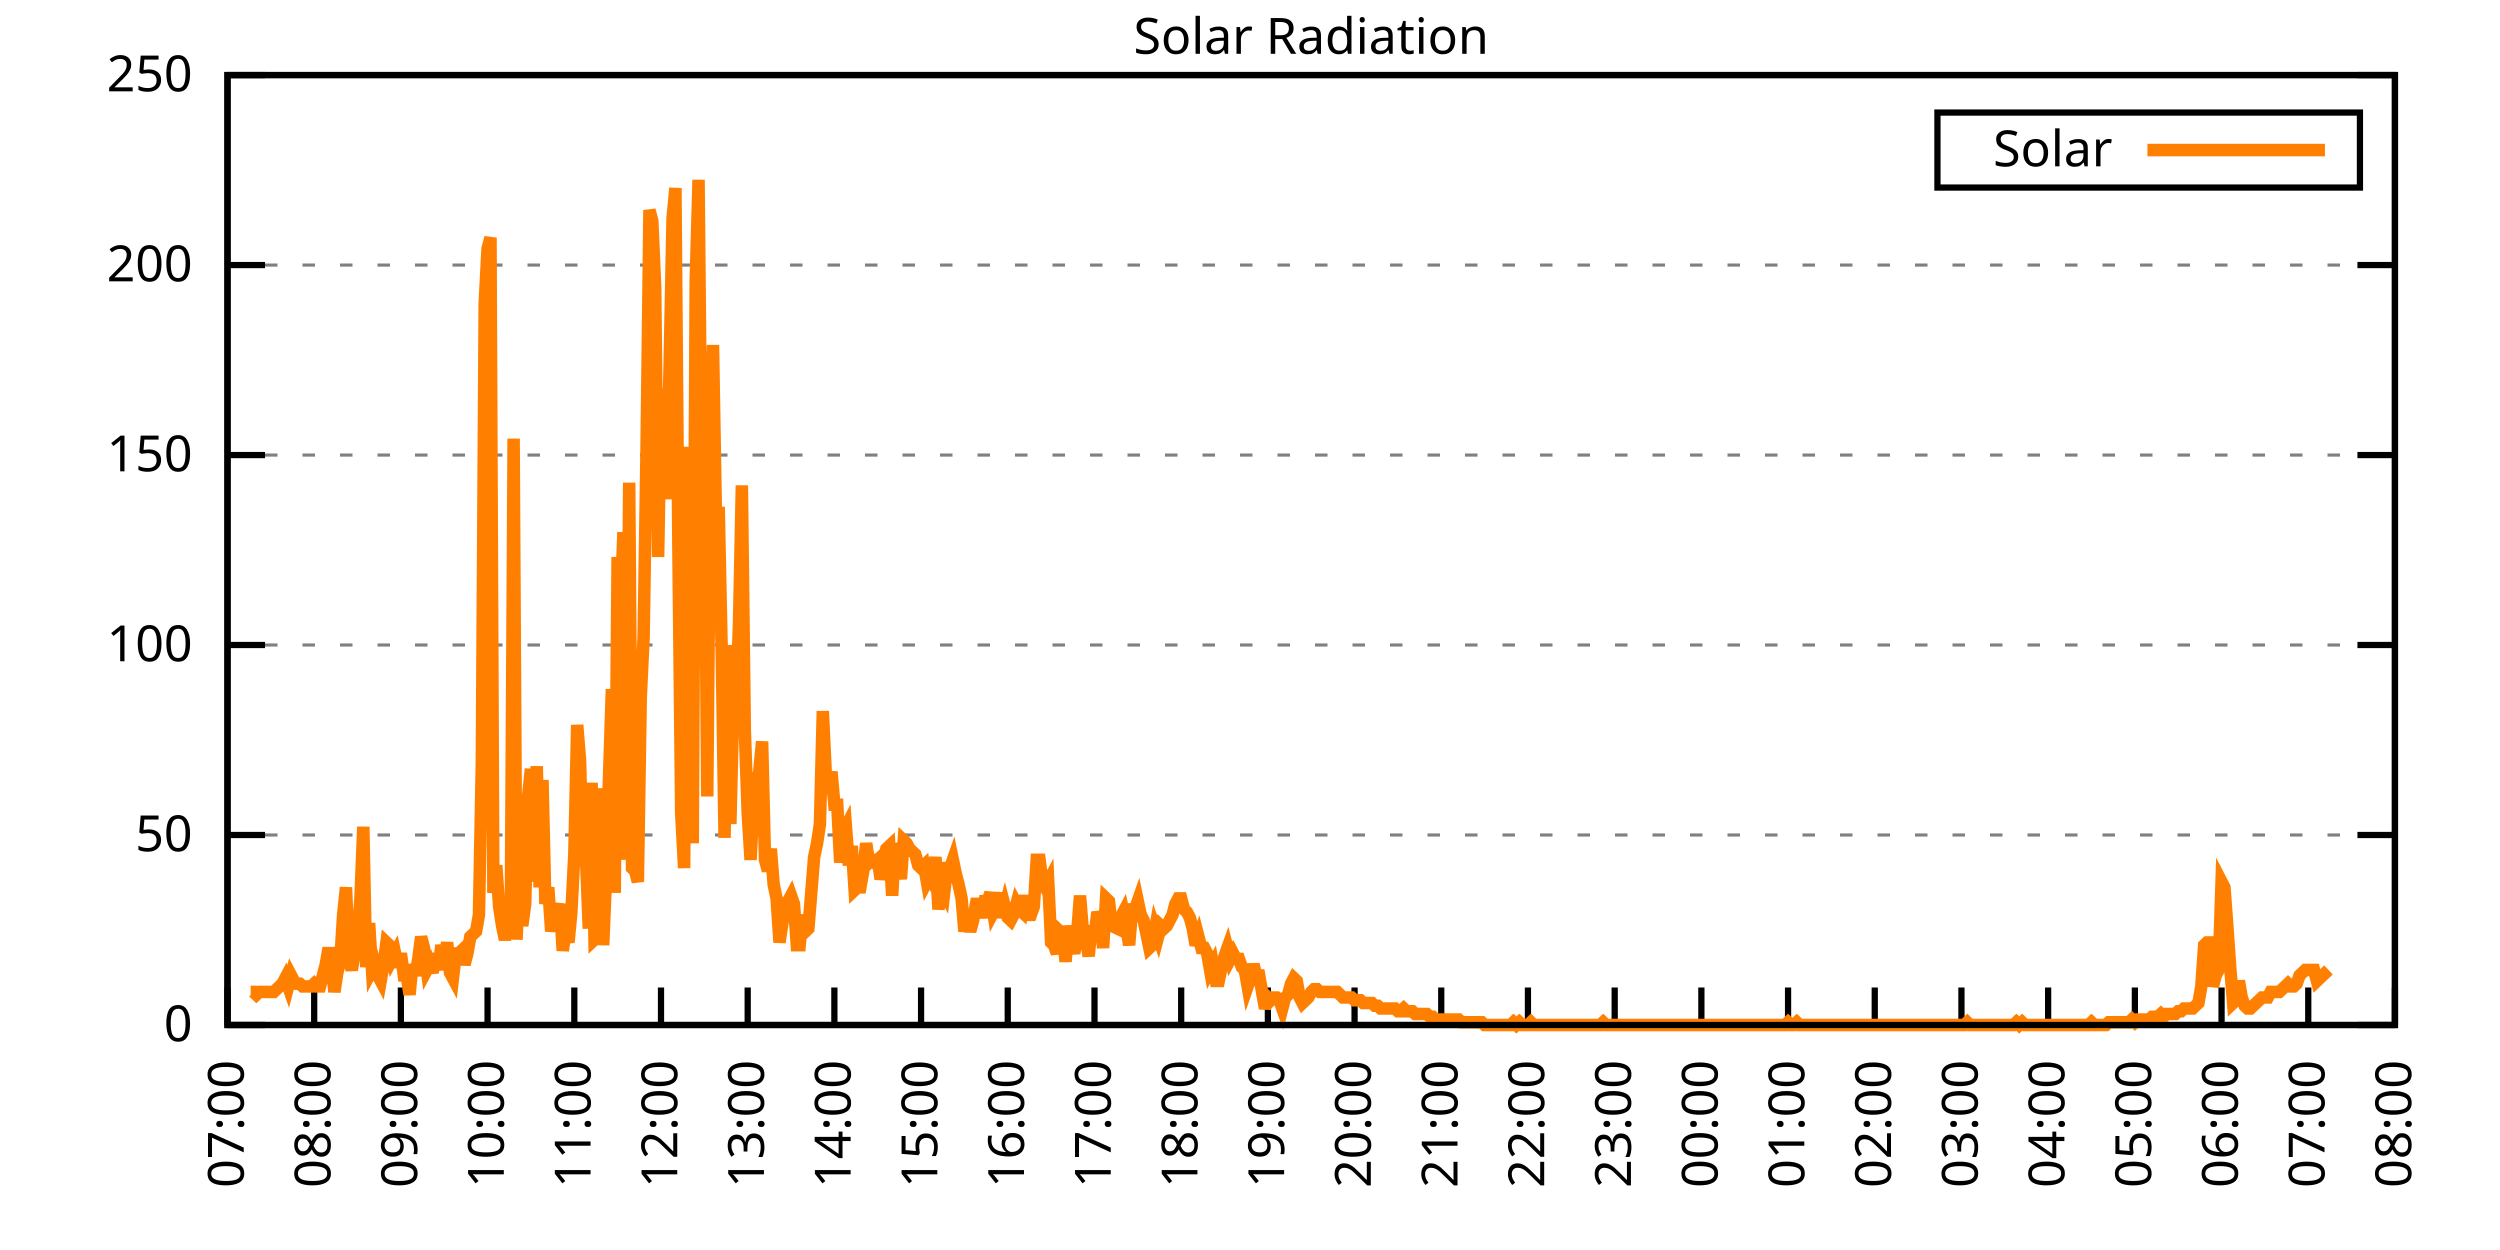
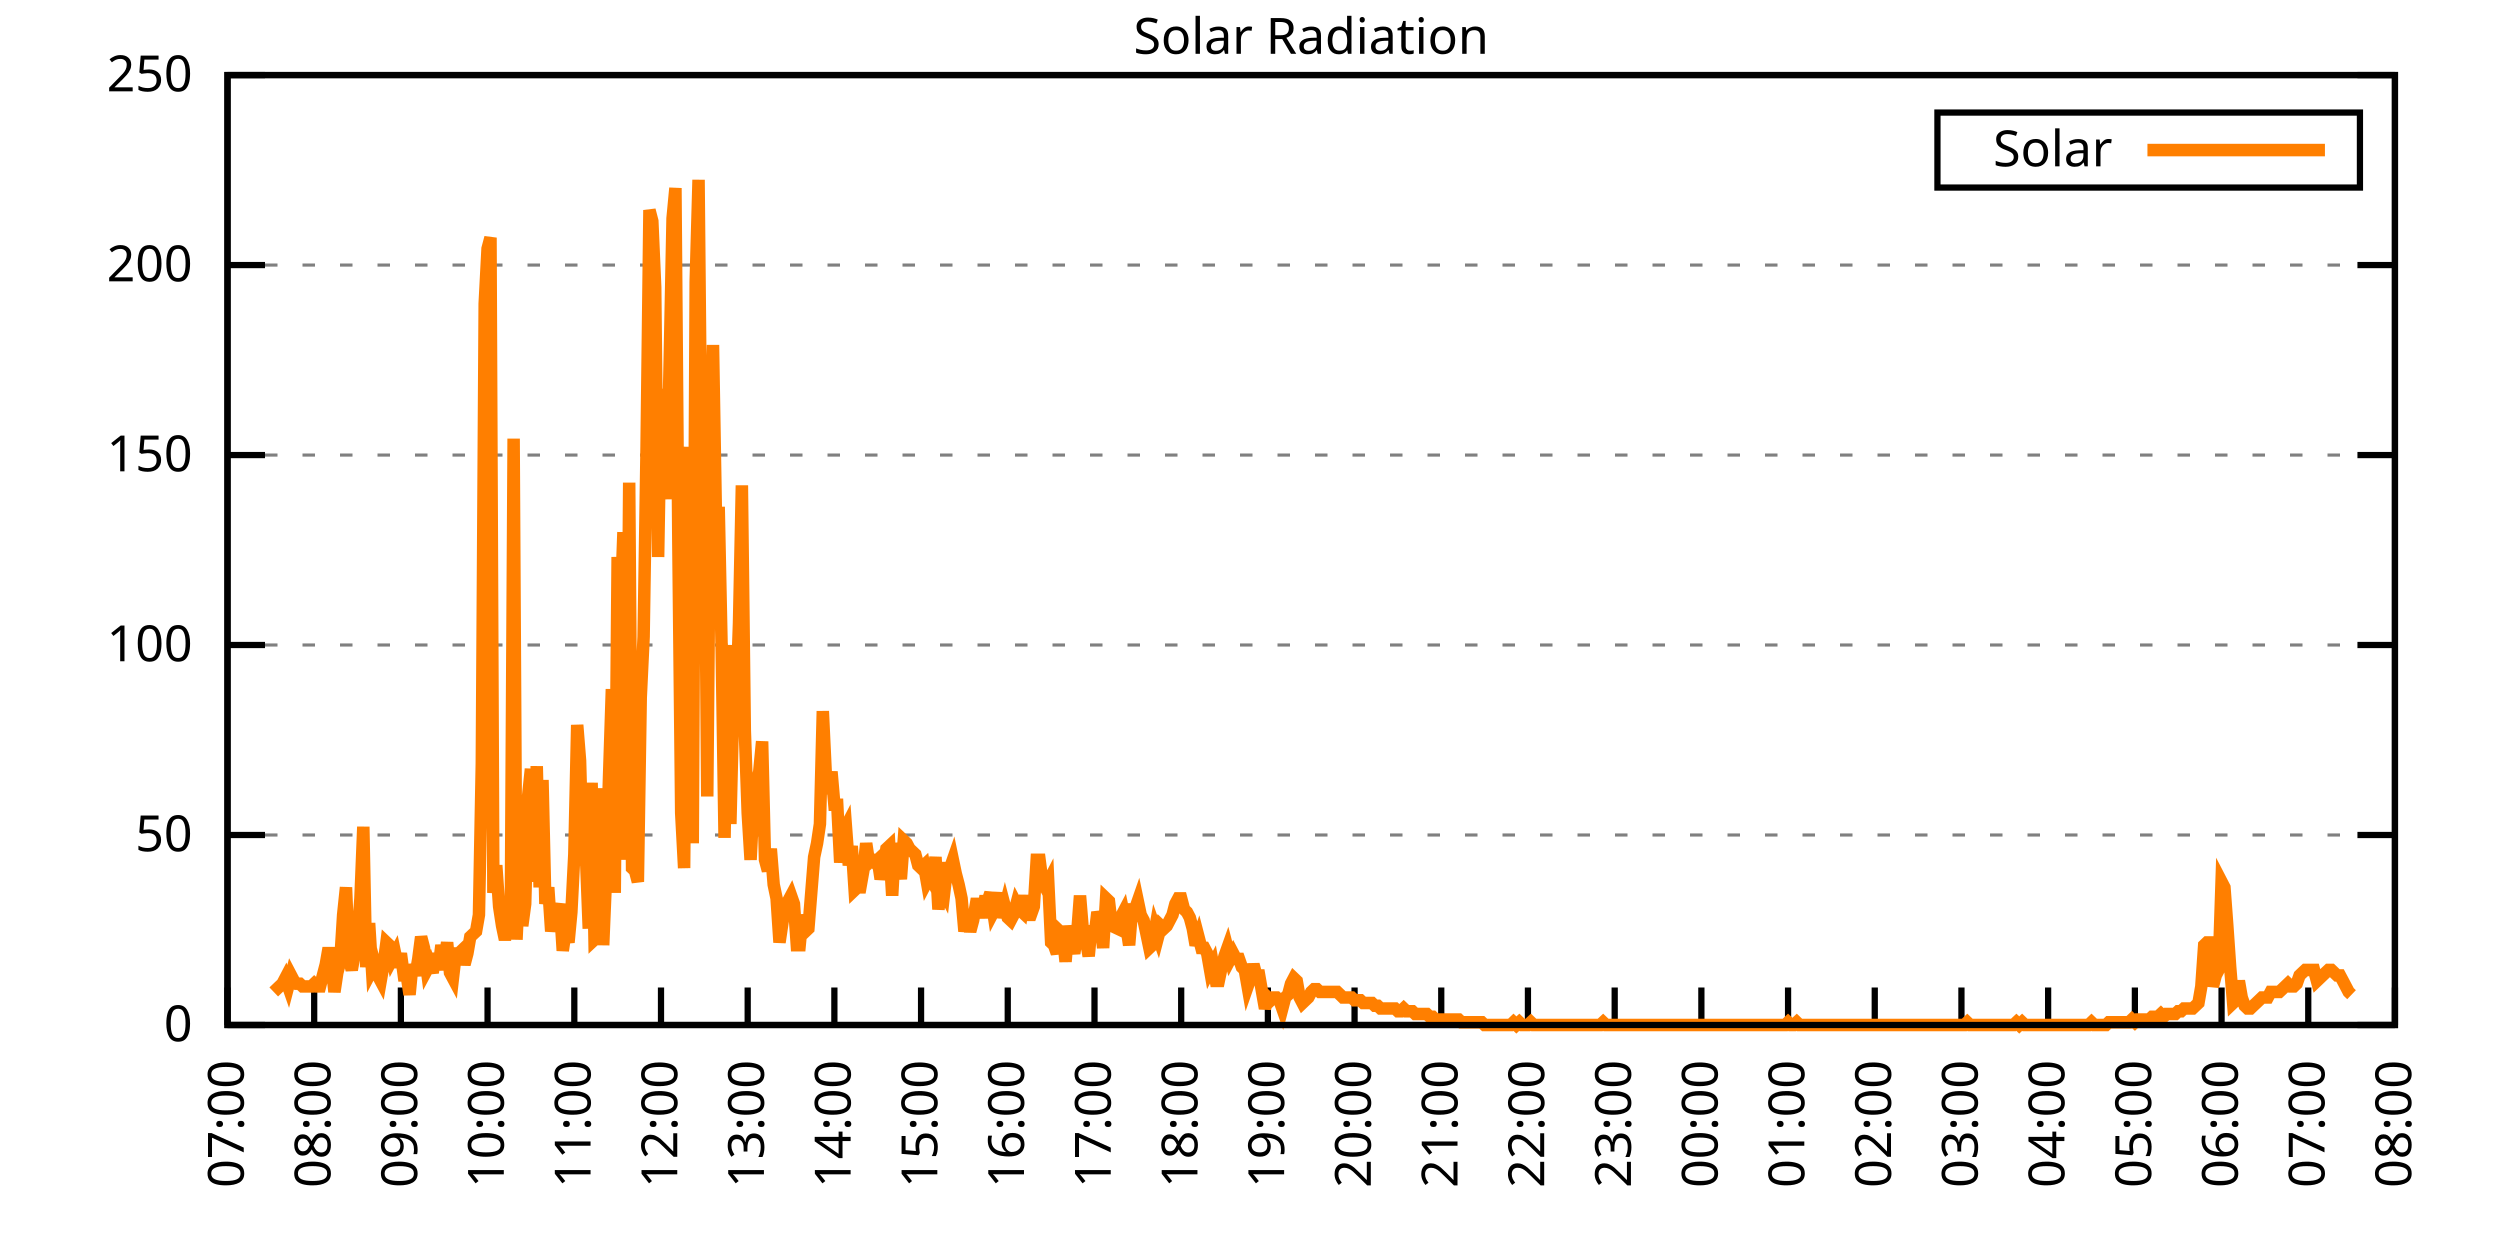
<svg xmlns="http://www.w3.org/2000/svg" xmlns:xlink="http://www.w3.org/1999/xlink" width="400" height="200" viewBox="0 0 400 200">
  <g id="gnuplot_canvas">
    <rect x="0" y="0" width="400" height="200" fill="none" />
    <defs>
      <circle id="gpDot" r="0.5" stroke-width="0.5" stroke="currentColor" />
      <path id="gpPt0" stroke-width="0.333" stroke="currentColor" d="M-1,0 h2 M0,-1 v2" />
      <path id="gpPt1" stroke-width="0.333" stroke="currentColor" d="M-1,-1 L1,1 M1,-1 L-1,1" />
      <path id="gpPt2" stroke-width="0.333" stroke="currentColor" d="M-1,0 L1,0 M0,-1 L0,1 M-1,-1 L1,1 M-1,1 L1,-1" />
      <rect id="gpPt3" stroke-width="0.333" stroke="currentColor" x="-1" y="-1" width="2" height="2" />
      <rect id="gpPt4" stroke-width="0.333" stroke="currentColor" fill="currentColor" x="-1" y="-1" width="2" height="2" />
      <circle id="gpPt5" stroke-width="0.333" stroke="currentColor" cx="0" cy="0" r="1" />
      <use xlink:href="#gpPt5" id="gpPt6" fill="currentColor" stroke="none" />
      <path id="gpPt7" stroke-width="0.333" stroke="currentColor" d="M0,-1.33 L-1.33,0.67 L1.33,0.67 z" />
      <use xlink:href="#gpPt7" id="gpPt8" fill="currentColor" stroke="none" />
      <use xlink:href="#gpPt7" id="gpPt9" stroke="currentColor" transform="rotate(180)" />
      <use xlink:href="#gpPt9" id="gpPt10" fill="currentColor" stroke="none" />
      <use xlink:href="#gpPt3" id="gpPt11" stroke="currentColor" transform="rotate(45)" />
      <use xlink:href="#gpPt11" id="gpPt12" fill="currentColor" stroke="none" />
      <path id="gpPt13" stroke-width="0.333" stroke="currentColor" d="M0,1.330 L1.265,0.411 L0.782,-1.067 L-0.782,-1.076 L-1.265,0.411 z" />
      <use xlink:href="#gpPt13" id="gpPt14" fill="currentColor" stroke="none" />
      <filter id="textbox" filterUnits="objectBoundingBox" x="0" y="0" height="1" width="1">
        <feFlood flood-color="white" flood-opacity="1" result="bgnd" />
        <feComposite in="SourceGraphic" in2="bgnd" operator="atop" />
      </filter>
      <filter id="greybox" filterUnits="objectBoundingBox" x="0" y="0" height="1" width="1">
        <feFlood flood-color="lightgrey" flood-opacity="1" result="grey" />
        <feComposite in="SourceGraphic" in2="grey" operator="atop" />
      </filter>
    </defs>
    <g fill="none" color="white" stroke="currentColor" stroke-width="1.00" stroke-linecap="butt" stroke-linejoin="miter">
</g>
    <g fill="none" color="black" stroke="currentColor" stroke-width="1.00" stroke-linecap="butt" stroke-linejoin="miter">
      <g stroke="none" shape-rendering="crispEdges">
        <polygon fill="rgb(255, 255, 255)" points="36.40,164.00 383.18,164.00 383.18,12.02 36.40,12.02 " />
      </g>
    </g>
    <g fill="none" color="black" stroke="currentColor" stroke-width="1.00" stroke-linecap="butt" stroke-linejoin="miter">
</g>
    <g fill="none" color="black" stroke="black" stroke-width="0.50" stroke-linecap="butt" stroke-linejoin="miter">
</g>
    <g fill="none" color="gray" stroke="currentColor" stroke-width="0.50" stroke-linecap="butt" stroke-linejoin="miter">
      <path stroke="gray" stroke-dasharray="2,4" class="gridline" d="M36.40,164.00 L383.19,164.00  " />
    </g>
    <g fill="none" color="gray" stroke="gray" stroke-width="1.00" stroke-linecap="butt" stroke-linejoin="miter">
</g>
    <g fill="none" color="black" stroke="currentColor" stroke-width="1.00" stroke-linecap="butt" stroke-linejoin="miter">
      <path stroke="black" d="M36.40,164.00 L42.40,164.00 M383.19,164.00 L377.19,164.00  " />
      <g transform="translate(30.80,166.60)" stroke="none" fill="black" font-family="Sans" font-size="8.00" text-anchor="end">
        <text>
          <tspan font-family="Sans"> 0</tspan>
        </text>
      </g>
    </g>
    <g fill="none" color="black" stroke="currentColor" stroke-width="1.00" stroke-linecap="butt" stroke-linejoin="miter">
</g>
    <g fill="none" color="black" stroke="black" stroke-width="0.50" stroke-linecap="butt" stroke-linejoin="miter">
</g>
    <g fill="none" color="gray" stroke="currentColor" stroke-width="0.50" stroke-linecap="butt" stroke-linejoin="miter">
      <path stroke="gray" stroke-dasharray="2,4" class="gridline" d="M36.40,133.60 L383.19,133.60  " />
    </g>
    <g fill="none" color="gray" stroke="gray" stroke-width="1.00" stroke-linecap="butt" stroke-linejoin="miter">
</g>
    <g fill="none" color="black" stroke="currentColor" stroke-width="1.00" stroke-linecap="butt" stroke-linejoin="miter">
      <path stroke="black" d="M36.40,133.60 L42.40,133.60 M383.19,133.60 L377.19,133.60  " />
      <g transform="translate(30.80,136.20)" stroke="none" fill="black" font-family="Sans" font-size="8.00" text-anchor="end">
        <text>
          <tspan font-family="Sans"> 50</tspan>
        </text>
      </g>
    </g>
    <g fill="none" color="black" stroke="currentColor" stroke-width="1.00" stroke-linecap="butt" stroke-linejoin="miter">
</g>
    <g fill="none" color="black" stroke="black" stroke-width="0.50" stroke-linecap="butt" stroke-linejoin="miter">
</g>
    <g fill="none" color="gray" stroke="currentColor" stroke-width="0.50" stroke-linecap="butt" stroke-linejoin="miter">
      <path stroke="gray" stroke-dasharray="2,4" class="gridline" d="M36.40,103.20 L383.19,103.20  " />
    </g>
    <g fill="none" color="gray" stroke="gray" stroke-width="1.00" stroke-linecap="butt" stroke-linejoin="miter">
</g>
    <g fill="none" color="black" stroke="currentColor" stroke-width="1.00" stroke-linecap="butt" stroke-linejoin="miter">
      <path stroke="black" d="M36.40,103.20 L42.40,103.20 M383.19,103.20 L377.19,103.20  " />
      <g transform="translate(30.80,105.80)" stroke="none" fill="black" font-family="Sans" font-size="8.00" text-anchor="end">
        <text>
          <tspan font-family="Sans"> 100</tspan>
        </text>
      </g>
    </g>
    <g fill="none" color="black" stroke="currentColor" stroke-width="1.00" stroke-linecap="butt" stroke-linejoin="miter">
</g>
    <g fill="none" color="black" stroke="black" stroke-width="0.50" stroke-linecap="butt" stroke-linejoin="miter">
</g>
    <g fill="none" color="gray" stroke="currentColor" stroke-width="0.50" stroke-linecap="butt" stroke-linejoin="miter">
      <path stroke="gray" stroke-dasharray="2,4" class="gridline" d="M36.40,72.81 L383.19,72.81  " />
    </g>
    <g fill="none" color="gray" stroke="gray" stroke-width="1.00" stroke-linecap="butt" stroke-linejoin="miter">
</g>
    <g fill="none" color="black" stroke="currentColor" stroke-width="1.00" stroke-linecap="butt" stroke-linejoin="miter">
      <path stroke="black" d="M36.40,72.81 L42.40,72.81 M383.19,72.81 L377.19,72.81  " />
      <g transform="translate(30.80,75.41)" stroke="none" fill="black" font-family="Sans" font-size="8.00" text-anchor="end">
        <text>
          <tspan font-family="Sans"> 150</tspan>
        </text>
      </g>
    </g>
    <g fill="none" color="black" stroke="currentColor" stroke-width="1.00" stroke-linecap="butt" stroke-linejoin="miter">
</g>
    <g fill="none" color="black" stroke="black" stroke-width="0.50" stroke-linecap="butt" stroke-linejoin="miter">
</g>
    <g fill="none" color="gray" stroke="currentColor" stroke-width="0.50" stroke-linecap="butt" stroke-linejoin="miter">
      <path stroke="gray" stroke-dasharray="2,4" class="gridline" d="M36.40,42.41 L383.19,42.41  " />
    </g>
    <g fill="none" color="gray" stroke="gray" stroke-width="1.00" stroke-linecap="butt" stroke-linejoin="miter">
</g>
    <g fill="none" color="black" stroke="currentColor" stroke-width="1.00" stroke-linecap="butt" stroke-linejoin="miter">
      <path stroke="black" d="M36.40,42.41 L42.40,42.41 M383.19,42.41 L377.19,42.41  " />
      <g transform="translate(30.80,45.01)" stroke="none" fill="black" font-family="Sans" font-size="8.00" text-anchor="end">
        <text>
          <tspan font-family="Sans"> 200</tspan>
        </text>
      </g>
    </g>
    <g fill="none" color="black" stroke="currentColor" stroke-width="1.00" stroke-linecap="butt" stroke-linejoin="miter">
</g>
    <g fill="none" color="black" stroke="black" stroke-width="0.50" stroke-linecap="butt" stroke-linejoin="miter">
</g>
    <g fill="none" color="gray" stroke="currentColor" stroke-width="0.50" stroke-linecap="butt" stroke-linejoin="miter">
      <path stroke="gray" stroke-dasharray="2,4" class="gridline" d="M36.40,12.01 L383.19,12.01  " />
    </g>
    <g fill="none" color="gray" stroke="gray" stroke-width="1.00" stroke-linecap="butt" stroke-linejoin="miter">
</g>
    <g fill="none" color="black" stroke="currentColor" stroke-width="1.00" stroke-linecap="butt" stroke-linejoin="miter">
      <path stroke="black" d="M36.40,12.01 L42.40,12.01 M383.19,12.01 L377.19,12.01  " />
      <g transform="translate(30.80,14.61)" stroke="none" fill="black" font-family="Sans" font-size="8.00" text-anchor="end">
        <text>
          <tspan font-family="Sans"> 250</tspan>
        </text>
      </g>
    </g>
    <g fill="none" color="black" stroke="currentColor" stroke-width="1.00" stroke-linecap="butt" stroke-linejoin="miter">
      <path stroke="black" d="M36.40,164.00 L36.40,158.00  " />
      <g transform="translate(39.00,169.60) rotate(270.00)" stroke="none" fill="black" font-family="Sans" font-size="8.00" text-anchor="end">
        <text>
          <tspan font-family="Sans">07:00</tspan>
        </text>
      </g>
    </g>
    <g fill="none" color="black" stroke="currentColor" stroke-width="1.00" stroke-linecap="butt" stroke-linejoin="miter">
      <path stroke="black" d="M50.27,164.00 L50.27,158.00  " />
      <g transform="translate(52.87,169.60) rotate(270.00)" stroke="none" fill="black" font-family="Sans" font-size="8.00" text-anchor="end">
        <text>
          <tspan font-family="Sans">08:00</tspan>
        </text>
      </g>
    </g>
    <g fill="none" color="black" stroke="currentColor" stroke-width="1.00" stroke-linecap="butt" stroke-linejoin="miter">
      <path stroke="black" d="M64.14,164.00 L64.14,158.00  " />
      <g transform="translate(66.74,169.60) rotate(270.00)" stroke="none" fill="black" font-family="Sans" font-size="8.00" text-anchor="end">
        <text>
          <tspan font-family="Sans">09:00</tspan>
        </text>
      </g>
    </g>
    <g fill="none" color="black" stroke="currentColor" stroke-width="1.00" stroke-linecap="butt" stroke-linejoin="miter">
      <path stroke="black" d="M78.01,164.00 L78.01,158.00  " />
      <g transform="translate(80.61,169.60) rotate(270.00)" stroke="none" fill="black" font-family="Sans" font-size="8.00" text-anchor="end">
        <text>
          <tspan font-family="Sans">10:00</tspan>
        </text>
      </g>
    </g>
    <g fill="none" color="black" stroke="currentColor" stroke-width="1.00" stroke-linecap="butt" stroke-linejoin="miter">
      <path stroke="black" d="M91.89,164.00 L91.89,158.00  " />
      <g transform="translate(94.49,169.60) rotate(270.00)" stroke="none" fill="black" font-family="Sans" font-size="8.00" text-anchor="end">
        <text>
          <tspan font-family="Sans">11:00</tspan>
        </text>
      </g>
    </g>
    <g fill="none" color="black" stroke="currentColor" stroke-width="1.00" stroke-linecap="butt" stroke-linejoin="miter">
      <path stroke="black" d="M105.76,164.00 L105.76,158.00  " />
      <g transform="translate(108.36,169.60) rotate(270.00)" stroke="none" fill="black" font-family="Sans" font-size="8.00" text-anchor="end">
        <text>
          <tspan font-family="Sans">12:00</tspan>
        </text>
      </g>
    </g>
    <g fill="none" color="black" stroke="currentColor" stroke-width="1.00" stroke-linecap="butt" stroke-linejoin="miter">
      <path stroke="black" d="M119.63,164.00 L119.63,158.00  " />
      <g transform="translate(122.23,169.60) rotate(270.00)" stroke="none" fill="black" font-family="Sans" font-size="8.00" text-anchor="end">
        <text>
          <tspan font-family="Sans">13:00</tspan>
        </text>
      </g>
    </g>
    <g fill="none" color="black" stroke="currentColor" stroke-width="1.00" stroke-linecap="butt" stroke-linejoin="miter">
      <path stroke="black" d="M133.50,164.00 L133.50,158.00  " />
      <g transform="translate(136.10,169.60) rotate(270.00)" stroke="none" fill="black" font-family="Sans" font-size="8.00" text-anchor="end">
        <text>
          <tspan font-family="Sans">14:00</tspan>
        </text>
      </g>
    </g>
    <g fill="none" color="black" stroke="currentColor" stroke-width="1.00" stroke-linecap="butt" stroke-linejoin="miter">
      <path stroke="black" d="M147.37,164.00 L147.37,158.00  " />
      <g transform="translate(149.97,169.60) rotate(270.00)" stroke="none" fill="black" font-family="Sans" font-size="8.00" text-anchor="end">
        <text>
          <tspan font-family="Sans">15:00</tspan>
        </text>
      </g>
    </g>
    <g fill="none" color="black" stroke="currentColor" stroke-width="1.00" stroke-linecap="butt" stroke-linejoin="miter">
      <path stroke="black" d="M161.24,164.00 L161.24,158.00  " />
      <g transform="translate(163.84,169.60) rotate(270.00)" stroke="none" fill="black" font-family="Sans" font-size="8.00" text-anchor="end">
        <text>
          <tspan font-family="Sans">16:00</tspan>
        </text>
      </g>
    </g>
    <g fill="none" color="black" stroke="currentColor" stroke-width="1.00" stroke-linecap="butt" stroke-linejoin="miter">
      <path stroke="black" d="M175.12,164.00 L175.12,158.00  " />
      <g transform="translate(177.72,169.60) rotate(270.00)" stroke="none" fill="black" font-family="Sans" font-size="8.00" text-anchor="end">
        <text>
          <tspan font-family="Sans">17:00</tspan>
        </text>
      </g>
    </g>
    <g fill="none" color="black" stroke="currentColor" stroke-width="1.00" stroke-linecap="butt" stroke-linejoin="miter">
      <path stroke="black" d="M188.99,164.00 L188.99,158.00  " />
      <g transform="translate(191.59,169.60) rotate(270.00)" stroke="none" fill="black" font-family="Sans" font-size="8.00" text-anchor="end">
        <text>
          <tspan font-family="Sans">18:00</tspan>
        </text>
      </g>
    </g>
    <g fill="none" color="black" stroke="currentColor" stroke-width="1.00" stroke-linecap="butt" stroke-linejoin="miter">
      <path stroke="black" d="M202.86,164.00 L202.86,158.00  " />
      <g transform="translate(205.46,169.60) rotate(270.00)" stroke="none" fill="black" font-family="Sans" font-size="8.00" text-anchor="end">
        <text>
          <tspan font-family="Sans">19:00</tspan>
        </text>
      </g>
    </g>
    <g fill="none" color="black" stroke="currentColor" stroke-width="1.00" stroke-linecap="butt" stroke-linejoin="miter">
      <path stroke="black" d="M216.73,164.00 L216.73,158.00  " />
      <g transform="translate(219.33,169.60) rotate(270.00)" stroke="none" fill="black" font-family="Sans" font-size="8.00" text-anchor="end">
        <text>
          <tspan font-family="Sans">20:00</tspan>
        </text>
      </g>
    </g>
    <g fill="none" color="black" stroke="currentColor" stroke-width="1.00" stroke-linecap="butt" stroke-linejoin="miter">
      <path stroke="black" d="M230.60,164.00 L230.60,158.00  " />
      <g transform="translate(233.20,169.60) rotate(270.00)" stroke="none" fill="black" font-family="Sans" font-size="8.00" text-anchor="end">
        <text>
          <tspan font-family="Sans">21:00</tspan>
        </text>
      </g>
    </g>
    <g fill="none" color="black" stroke="currentColor" stroke-width="1.00" stroke-linecap="butt" stroke-linejoin="miter">
      <path stroke="black" d="M244.47,164.00 L244.47,158.00  " />
      <g transform="translate(247.07,169.60) rotate(270.00)" stroke="none" fill="black" font-family="Sans" font-size="8.00" text-anchor="end">
        <text>
          <tspan font-family="Sans">22:00</tspan>
        </text>
      </g>
    </g>
    <g fill="none" color="black" stroke="currentColor" stroke-width="1.00" stroke-linecap="butt" stroke-linejoin="miter">
      <path stroke="black" d="M258.35,164.00 L258.35,158.00  " />
      <g transform="translate(260.95,169.60) rotate(270.00)" stroke="none" fill="black" font-family="Sans" font-size="8.00" text-anchor="end">
        <text>
          <tspan font-family="Sans">23:00</tspan>
        </text>
      </g>
    </g>
    <g fill="none" color="black" stroke="currentColor" stroke-width="1.00" stroke-linecap="butt" stroke-linejoin="miter">
      <path stroke="black" d="M272.22,164.00 L272.22,158.00  " />
      <g transform="translate(274.82,169.60) rotate(270.00)" stroke="none" fill="black" font-family="Sans" font-size="8.00" text-anchor="end">
        <text>
          <tspan font-family="Sans">00:00</tspan>
        </text>
      </g>
    </g>
    <g fill="none" color="black" stroke="currentColor" stroke-width="1.00" stroke-linecap="butt" stroke-linejoin="miter">
      <path stroke="black" d="M286.09,164.00 L286.09,158.00  " />
      <g transform="translate(288.69,169.60) rotate(270.00)" stroke="none" fill="black" font-family="Sans" font-size="8.00" text-anchor="end">
        <text>
          <tspan font-family="Sans">01:00</tspan>
        </text>
      </g>
    </g>
    <g fill="none" color="black" stroke="currentColor" stroke-width="1.00" stroke-linecap="butt" stroke-linejoin="miter">
      <path stroke="black" d="M299.96,164.00 L299.96,158.00  " />
      <g transform="translate(302.56,169.60) rotate(270.00)" stroke="none" fill="black" font-family="Sans" font-size="8.00" text-anchor="end">
        <text>
          <tspan font-family="Sans">02:00</tspan>
        </text>
      </g>
    </g>
    <g fill="none" color="black" stroke="currentColor" stroke-width="1.00" stroke-linecap="butt" stroke-linejoin="miter">
      <path stroke="black" d="M313.83,164.00 L313.83,158.00  " />
      <g transform="translate(316.43,169.60) rotate(270.00)" stroke="none" fill="black" font-family="Sans" font-size="8.00" text-anchor="end">
        <text>
          <tspan font-family="Sans">03:00</tspan>
        </text>
      </g>
    </g>
    <g fill="none" color="black" stroke="currentColor" stroke-width="1.00" stroke-linecap="butt" stroke-linejoin="miter">
      <path stroke="black" d="M327.70,164.00 L327.70,158.00  " />
      <g transform="translate(330.30,169.60) rotate(270.00)" stroke="none" fill="black" font-family="Sans" font-size="8.00" text-anchor="end">
        <text>
          <tspan font-family="Sans">04:00</tspan>
        </text>
      </g>
    </g>
    <g fill="none" color="black" stroke="currentColor" stroke-width="1.00" stroke-linecap="butt" stroke-linejoin="miter">
      <path stroke="black" d="M341.58,164.00 L341.58,158.00  " />
      <g transform="translate(344.18,169.60) rotate(270.00)" stroke="none" fill="black" font-family="Sans" font-size="8.00" text-anchor="end">
        <text>
          <tspan font-family="Sans">05:00</tspan>
        </text>
      </g>
    </g>
    <g fill="none" color="black" stroke="currentColor" stroke-width="1.00" stroke-linecap="butt" stroke-linejoin="miter">
      <path stroke="black" d="M355.45,164.00 L355.45,158.00  " />
      <g transform="translate(358.05,169.60) rotate(270.00)" stroke="none" fill="black" font-family="Sans" font-size="8.00" text-anchor="end">
        <text>
          <tspan font-family="Sans">06:00</tspan>
        </text>
      </g>
    </g>
    <g fill="none" color="black" stroke="currentColor" stroke-width="1.00" stroke-linecap="butt" stroke-linejoin="miter">
      <path stroke="black" d="M369.32,164.00 L369.32,158.00  " />
      <g transform="translate(371.92,169.60) rotate(270.00)" stroke="none" fill="black" font-family="Sans" font-size="8.00" text-anchor="end">
        <text>
          <tspan font-family="Sans">07:00</tspan>
        </text>
      </g>
    </g>
    <g fill="none" color="black" stroke="currentColor" stroke-width="1.00" stroke-linecap="butt" stroke-linejoin="miter">
      <path stroke="black" d="M383.19,164.00 L383.19,158.00  " />
      <g transform="translate(385.79,169.60) rotate(270.00)" stroke="none" fill="black" font-family="Sans" font-size="8.00" text-anchor="end">
        <text>
          <tspan font-family="Sans">08:00</tspan>
        </text>
      </g>
    </g>
    <g fill="none" color="black" stroke="currentColor" stroke-width="1.00" stroke-linecap="butt" stroke-linejoin="miter">
</g>
    <g fill="none" color="black" stroke="currentColor" stroke-width="1.00" stroke-linecap="butt" stroke-linejoin="miter">
      <path stroke="black" d="M36.40,12.01 L36.40,164.00 L383.19,164.00 L383.19,12.01 L36.40,12.01 Z  " />
    </g>
    <g fill="none" color="black" stroke="currentColor" stroke-width="1.00" stroke-linecap="butt" stroke-linejoin="miter">
</g>
    <g fill="none" color="black" stroke="currentColor" stroke-width="1.00" stroke-linecap="butt" stroke-linejoin="miter">
      <path stroke="black" d="M309.99,30.01 L309.99,18.01 L377.59,18.01 L377.59,30.01 L309.99,30.01 Z  " />
    </g>
    <g id="Solar_Radiation_plot_1">
      <g fill="none" color="white" stroke="black" stroke-width="2.00" stroke-linecap="butt" stroke-linejoin="miter">
</g>
      <g fill="none" color="black" stroke="currentColor" stroke-width="2.00" stroke-linecap="butt" stroke-linejoin="miter">
        <g transform="translate(337.99,26.61)" stroke="none" fill="black" font-family="Sans" font-size="8.00" text-anchor="end">
          <text>
            <tspan font-family="Sans">Solar</tspan>
          </text>
        </g>
      </g>
      <g fill="none" color="black" stroke="currentColor" stroke-width="2.00" stroke-linecap="butt" stroke-linejoin="miter">
-         <path stroke="rgb(255, 127,   0)" d="M343.59,24.01 L371.99,24.01 M40.10,158.71 L40.56,158.71 L41.02,159.15 L41.49,158.71 L41.95,158.71 L42.41,158.71   L42.87,158.71 L43.34,158.71 L43.80,158.71 L44.26,158.27 L44.72,157.83 L45.19,157.39 L45.65,156.51 L46.11,157.83   L46.57,156.07 L47.03,156.95 L47.50,157.39 L47.96,157.39 L48.42,157.83 L48.88,157.83 L49.35,157.83 L49.81,157.83   L50.27,157.39 L50.73,157.83 L51.20,157.83 L51.66,156.07 L52.12,154.31 L52.58,151.67 L53.05,154.31 L53.51,158.71   L53.97,155.63 L54.43,153.87 L54.90,146.38 L55.36,141.98 L55.82,153.43 L56.28,155.19 L56.75,152.55 L57.21,149.90   L57.67,143.74 L58.13,132.28 L58.59,154.75 L59.06,147.70 L59.52,155.19 L59.98,154.31 L60.44,156.07 L60.91,156.95   L61.37,154.31 L61.83,150.79 L62.29,151.23 L62.76,153.43 L63.22,152.55 L63.68,154.75 L64.14,152.55 L64.61,156.07   L65.07,156.07 L65.53,159.15 L65.99,154.31 L66.46,156.07 L66.92,153.43 L67.38,149.90 L67.84,151.67 L68.30,155.19   L68.77,154.31 L69.23,155.63 L69.69,152.55 L70.15,155.19 L70.62,151.23 L71.08,153.87 L71.54,150.79 L72.00,155.63   L72.47,156.51 L72.93,152.55 L73.39,152.55 L73.85,152.11 L74.32,154.31 L74.78,152.55 L75.24,149.90 L75.70,149.46   L76.17,149.02 L76.63,146.38 L77.09,122.15 L77.55,48.59 L78.01,39.78 L78.48,38.02 L78.94,142.86 L79.40,138.45   L79.86,145.06 L80.33,148.14 L80.79,150.34 L81.25,148.14 L81.71,149.46 L82.18,70.18 L82.64,150.34 L83.10,140.65   L83.56,148.14 L84.03,144.62 L84.49,127.44 L84.95,123.03 L85.41,141.09 L85.88,122.59 L86.34,141.98 L86.80,124.80   L87.26,144.62 L87.72,141.98 L88.19,149.02 L88.65,146.38 L89.11,146.38 L89.57,144.62 L90.04,152.11 L90.50,149.02   L90.96,150.79 L91.42,145.94 L91.89,136.69 L92.35,115.99 L92.81,121.71 L93.27,138.45 L93.74,136.69 L94.20,148.58   L94.66,125.24 L95.12,150.34 L95.59,149.90 L96.05,126.12 L96.51,151.23 L96.97,140.21 L97.44,124.36 L97.90,110.26   L98.36,142.86 L98.82,89.12 L99.28,97.93 L99.75,85.15 L100.21,137.57 L100.67,77.22 L101.13,138.89 L101.60,139.33   L102.06,141.09 L102.52,111.58 L102.98,101.89 L103.45,71.50 L103.91,33.61 L104.37,35.38 L104.83,45.95 L105.30,89.12   L105.76,62.25 L106.22,67.09 L106.68,79.87 L107.15,57.84 L107.61,34.94 L108.07,30.09 L108.53,86.47 L108.99,130.08   L109.46,138.89 L109.92,86.47 L110.38,71.50 L110.84,134.93 L111.31,45.07 L111.77,28.77 L112.23,76.34 L112.69,67.97   L113.16,127.44 L113.62,75.46 L114.08,55.20 L114.54,82.07 L115.01,82.07 L115.47,104.09 L115.93,134.05 L116.39,103.21   L116.86,131.84 L117.32,112.90 L117.78,112.90 L118.24,99.69 L118.70,77.66 L119.17,116.87 L119.63,130.08 L120.09,137.57   L120.55,128.76 L121.02,125.24 L121.48,123.47 L121.94,118.63 L122.40,137.57 L122.87,139.33 L123.33,135.81 L123.79,141.54   L124.25,143.74 L124.72,150.79 L125.18,147.70 L125.64,144.62 L126.10,144.18 L126.57,143.30 L127.03,144.62 L127.49,151.23   L127.95,151.23 L128.41,146.38 L128.88,149.02 L129.34,148.58 L129.80,142.86 L130.26,137.13 L130.73,134.93 L131.19,131.84   L131.65,113.78 L132.11,123.47 L132.58,127.00 L133.04,123.47 L133.50,128.76 L133.96,128.76 L134.43,138.01 L134.89,133.17   L135.35,132.28 L135.81,138.45 L136.28,135.37 L136.74,142.42 L137.20,141.98 L137.66,141.98 L138.13,139.33 L138.59,134.93   L139.05,138.01 L139.51,137.57 L139.97,138.01 L140.44,137.57 L140.90,140.65 L141.36,138.89 L141.82,135.81 L142.29,135.37   L142.75,143.30 L143.21,134.93 L143.67,137.57 L144.14,140.65 L144.60,134.49 L145.06,134.93 L145.52,135.81 L145.99,136.25   L146.45,136.69 L146.91,138.45 L147.37,138.89 L147.84,138.45 L148.30,141.09 L148.76,140.21 L149.22,141.09 L149.68,137.13   L150.15,145.50 L150.61,141.98 L151.07,142.86 L151.53,138.89 L152.00,138.89 L152.46,137.57 L152.92,139.77 L153.38,141.54   L153.85,143.74 L154.31,149.02 L154.77,146.82 L155.23,149.02 L155.70,147.26 L156.16,144.62 L156.62,144.62 L157.08,146.82   L157.55,144.18 L158.01,144.18 L158.47,142.86 L158.93,145.94 L159.39,145.06 L159.86,142.86 L160.32,146.82 L160.78,145.06   L161.24,146.82 L161.71,147.26 L162.17,146.38 L162.63,144.62 L163.09,145.50 L163.56,145.94 L164.02,143.30 L164.48,146.38   L164.94,146.38 L165.41,145.06 L165.87,137.57 L166.33,137.57 L166.79,141.09 L167.26,141.98 L167.72,141.09 L168.18,150.79   L168.64,151.23 L169.10,152.55 L169.57,149.02 L170.03,149.46 L170.49,153.87 L170.95,148.14 L171.42,150.79 L171.88,152.55   L172.34,149.46 L172.80,143.30 L173.27,149.02 L173.73,150.34 L174.19,152.99 L174.65,148.14 L175.12,149.90 L175.58,145.94   L176.04,147.26 L176.50,151.67 L176.97,143.74 L177.43,144.18 L177.89,148.14 L178.82,148.58 L179.28,146.82 L179.74,145.94   L180.20,148.14 L180.66,151.23 L181.13,145.50 L181.59,145.50 L182.05,144.18 L182.51,146.38 L182.98,147.26 L183.44,149.46   L183.90,151.67 L184.36,151.23 L184.83,148.58 L185.29,149.90 L185.75,148.14 L186.21,148.58 L186.68,148.14 L187.14,147.26   L187.60,146.38 L188.06,144.62 L188.53,143.74 L188.99,143.74 L189.45,145.50 L189.91,145.94 L190.37,146.82 L190.84,148.58   L191.30,151.23 L191.76,149.90 L192.22,151.67 L192.69,151.67 L193.15,152.55 L193.61,155.19 L194.07,154.31 L194.54,156.95   L195.00,156.95 L195.46,154.75 L195.92,152.99 L196.39,151.67 L196.85,153.43 L197.31,152.55 L197.77,153.43 L198.24,153.43   L198.70,154.75 L199.16,155.19 L199.62,157.83 L200.08,156.51 L200.55,154.31 L201.01,156.07 L201.47,156.07 L201.93,158.71   L202.40,161.36 L202.86,159.60 L203.32,160.04 L203.78,159.60 L204.25,159.60 L204.71,160.04 L205.17,161.36 L205.63,159.60   L206.10,159.15 L206.56,157.39 L207.02,156.51 L207.48,156.95 L207.95,159.60 L208.41,160.48 L208.87,160.04 L209.33,159.60   L209.80,158.71 L210.26,158.27 L210.72,158.27 L211.18,158.71 L211.64,158.71 L212.11,158.71 L212.57,158.71 L213.03,158.71   L213.49,158.71 L213.96,158.71 L214.42,159.15 L214.88,159.60 L215.34,159.60 L215.81,159.60 L216.27,159.60 L216.73,160.04   L217.19,160.04 L217.66,160.04 L218.12,160.48 L218.58,160.48 L219.04,160.48 L219.51,160.48 L219.97,160.92 L220.43,160.92   L220.89,161.36 L221.35,161.36 L221.82,161.36 L222.28,161.36 L222.74,161.36 L223.20,161.36 L223.67,161.80 L224.13,161.80   L224.59,161.36 L225.05,161.80 L225.52,161.80 L225.98,161.80 L226.44,162.24 L226.90,162.24 L227.37,162.24 L227.83,162.24   L228.29,162.24 L228.75,162.68 L229.22,162.68 L229.68,163.12 L230.14,163.12 L230.60,163.12 L231.06,163.12 L231.53,163.12   L231.99,163.12 L232.45,163.12 L232.91,163.12 L233.38,163.12 L233.84,163.56 L234.30,163.56 L234.76,163.56 L235.23,163.56   L235.69,163.56 L236.15,163.56 L236.61,163.56 L237.08,163.56 L237.54,164.00 L238.00,164.00 L238.46,164.00 L238.93,164.00   L239.39,164.00 L239.85,164.00 L240.31,164.00 L240.77,164.00 L241.24,164.00 L241.70,164.00 L242.16,163.56 L242.62,164.00   L243.09,163.56 L243.55,164.00 L244.01,164.00 L244.47,164.00 L244.94,163.56 L245.40,164.00 L245.86,164.00 L246.32,164.00   L246.79,164.00 L247.25,164.00 L247.71,164.00 L248.17,164.00 L248.64,164.00 L249.10,164.00 L249.56,164.00 L250.02,164.00   L250.49,164.00 L250.95,164.00 L251.41,164.00 L251.87,164.00 L252.33,164.00 L252.80,164.00 L253.26,164.00 L253.72,164.00   L254.18,164.00 L254.65,164.00 L255.11,164.00 L255.57,164.00 L256.03,164.00 L256.50,163.56 L256.96,164.00 L257.42,164.00   L257.88,164.00 L258.35,164.00 L258.81,164.00 L259.27,164.00 L259.73,164.00 L260.20,164.00 L260.66,164.00 L261.12,164.00   L261.58,164.00 L262.04,164.00 L262.51,164.00 L262.97,164.00 L263.43,164.00 L263.89,164.00 L264.36,164.00 L264.82,164.00   L265.28,164.00 L265.74,164.00 L266.21,164.00 L266.67,164.00 L267.13,164.00 L267.59,164.00 L268.06,164.00 L268.52,164.00   L268.98,164.00 L269.44,164.00 L269.91,164.00 L270.37,164.00 L270.83,164.00 L271.29,164.00 L271.75,164.00 L272.22,164.00   L272.68,164.00 L273.14,164.00 L273.60,164.00 L274.07,164.00 L274.53,164.00 L274.99,164.00 L275.45,164.00 L275.92,164.00   L276.38,164.00 L276.84,164.00 L277.30,164.00 L277.77,164.00 L278.23,164.00 L278.69,164.00 L279.15,164.00 L279.62,164.00   L280.08,164.00 L280.54,164.00 L281.00,164.00 L281.46,164.00 L281.93,164.00 L282.39,164.00 L282.85,164.00 L283.31,164.00   L283.78,164.00 L284.24,164.00 L284.70,164.00 L285.16,164.00 L285.63,164.00 L286.09,163.56 L286.55,164.00 L287.01,164.00   L287.48,163.56 L287.94,164.00 L288.40,164.00 L288.86,164.00 L289.33,164.00 L289.79,164.00 L290.25,164.00 L290.71,164.00   L291.18,164.00 L291.64,164.00 L292.10,164.00 L292.56,164.00 L293.02,164.00 L293.49,164.00 L293.95,164.00 L294.41,164.00   L294.87,164.00 L295.34,164.00 L295.80,164.00 L296.26,164.00 L296.72,164.00 L297.19,164.00 L297.65,164.00 L298.11,164.00   L298.57,164.00 L299.04,164.00 L299.50,164.00 L299.96,164.00 L300.42,164.00 L300.89,164.00 L301.35,164.00 L301.81,164.00   L302.27,164.00 L302.73,164.00 L303.20,164.00 L303.66,164.00 L304.12,164.00 L304.58,164.00 L305.05,164.00 L305.51,164.00   L305.97,164.00 L306.43,164.00 L306.90,164.00 L307.36,164.00 L307.82,164.00 L308.28,164.00 L308.75,164.00 L309.21,164.00   L309.67,164.00 L310.13,164.00 L310.60,164.00 L311.06,164.00 L311.52,164.00 L311.98,164.00 L312.44,164.00 L312.91,164.00   L313.37,164.00 L313.83,164.00 L314.29,164.00 L314.76,163.56 L315.22,164.00 L315.68,164.00 L316.14,164.00 L316.61,164.00   L317.07,164.00 L317.53,164.00 L317.99,164.00 L318.46,164.00 L318.92,164.00 L319.38,164.00 L319.84,164.00 L320.31,164.00   L320.77,164.00 L321.23,164.00 L321.69,164.00 L322.15,164.00 L322.62,163.56 L323.08,164.00 L323.54,163.56 L324.00,164.00   L324.47,164.00 L324.93,164.00 L325.39,164.00 L325.85,164.00 L326.32,164.00 L326.78,164.00 L327.24,164.00 L327.70,164.00   L328.17,164.00 L328.63,164.00 L329.09,164.00 L329.55,164.00 L330.02,164.00 L330.48,164.00 L330.94,164.00 L331.40,164.00   L331.87,164.00 L332.33,164.00 L332.79,164.00 L333.25,164.00 L333.71,164.00 L334.18,164.00 L334.64,163.56 L335.10,164.00   L335.56,164.00 L336.03,164.00 L336.49,164.00 L336.95,164.00 L337.41,163.56 L337.88,163.56 L338.34,163.56 L338.80,163.56   L339.26,163.56 L339.73,163.56 L340.19,163.56 L340.65,163.56 L341.11,163.12 L341.58,163.56 L342.04,163.12 L342.50,163.12   L342.96,163.12 L343.42,163.12 L343.89,163.12 L344.35,162.68 L344.81,162.68 L345.27,162.68 L345.74,162.24 L346.20,162.68   L346.66,162.24 L347.12,162.24 L347.59,162.24 L348.05,162.24 L348.51,161.80 L348.97,161.80 L349.44,161.36 L349.90,161.36   L350.36,161.36 L350.82,161.36 L351.29,160.92 L351.75,160.48 L352.21,157.83 L352.67,151.23 L353.13,150.79 L353.60,150.79   L354.06,157.83 L354.52,156.07 L354.98,155.19 L355.45,141.09 L355.91,141.98 L356.37,148.14 L356.83,154.75 L357.30,160.48   L357.76,160.04 L358.22,156.95 L358.68,159.60 L359.15,160.92 L359.61,161.36 L360.07,161.36 L360.53,160.92 L361.00,160.48   L361.46,160.04 L361.92,159.60 L362.38,159.60 L362.84,159.60 L363.31,158.71 L363.77,158.71 L364.23,158.71 L364.69,158.71   L365.16,158.27 L365.62,157.83 L366.08,157.39 L366.54,157.83 L367.01,157.83 L367.47,157.39 L367.93,156.07 L368.39,155.63   L368.86,155.19 L369.32,155.19 L369.78,155.19 L370.24,155.19 L370.71,156.95 L371.17,156.51 L371.63,156.07 L372.09,155.63   L372.56,155.19  " />
+         <path stroke="rgb(255, 127,   0)" d="M343.59,24.01 L371.99,24.01 M43.80,158.71 L44.26,158.27 L44.72,157.83 L45.19,157.39 L45.65,156.51 L46.11,157.83   L46.57,156.07 L47.03,156.95 L47.50,157.39 L47.96,157.39 L48.42,157.83 L48.88,157.83 L49.35,157.83 L49.81,157.83   L50.27,157.39 L50.73,157.83 L51.20,157.83 L51.66,156.07 L52.12,154.31 L52.58,151.67 L53.05,154.31 L53.51,158.71   L53.97,155.63 L54.43,153.87 L54.90,146.38 L55.36,141.98 L55.82,153.43 L56.28,155.19 L56.75,152.55 L57.21,149.90   L57.67,143.74 L58.13,132.28 L58.59,154.75 L59.06,147.70 L59.52,155.19 L59.98,154.31 L60.44,156.07 L60.91,156.95   L61.37,154.31 L61.83,150.79 L62.29,151.23 L62.76,153.43 L63.22,152.55 L63.68,154.75 L64.14,152.55 L64.61,156.07   L65.07,156.07 L65.53,159.15 L65.99,154.31 L66.46,156.07 L66.92,153.43 L67.38,149.90 L67.84,151.67 L68.30,155.19   L68.77,154.31 L69.23,155.63 L69.69,152.55 L70.15,155.19 L70.62,151.23 L71.08,153.87 L71.54,150.79 L72.00,155.63   L72.47,156.51 L72.93,152.55 L73.39,152.55 L73.85,152.11 L74.32,154.31 L74.78,152.55 L75.24,149.90 L75.70,149.46   L76.17,149.02 L76.63,146.38 L77.09,122.15 L77.55,48.59 L78.01,39.78 L78.48,38.02 L78.94,142.86 L79.40,138.45   L79.86,145.06 L80.33,148.14 L80.79,150.34 L81.25,148.14 L81.71,149.46 L82.18,70.18 L82.64,150.34 L83.10,140.65   L83.56,148.14 L84.03,144.62 L84.49,127.44 L84.95,123.03 L85.41,141.09 L85.88,122.59 L86.34,141.98 L86.80,124.80   L87.26,144.62 L87.72,141.98 L88.19,149.02 L88.65,146.38 L89.11,146.38 L89.57,144.62 L90.04,152.11 L90.50,149.02   L90.96,150.79 L91.42,145.94 L91.89,136.69 L92.35,115.99 L92.81,121.71 L93.27,138.45 L93.74,136.69 L94.20,148.58   L94.66,125.24 L95.12,150.34 L95.59,149.90 L96.05,126.12 L96.51,151.23 L96.97,140.21 L97.44,124.36 L97.90,110.26   L98.36,142.86 L98.82,89.12 L99.28,97.93 L99.75,85.15 L100.21,137.57 L100.67,77.22 L101.13,138.89 L101.60,139.33   L102.06,141.09 L102.52,111.58 L102.98,101.89 L103.45,71.50 L103.91,33.61 L104.37,35.38 L104.83,45.95 L105.30,89.12   L105.76,62.25 L106.22,67.09 L106.68,79.87 L107.15,57.84 L107.61,34.94 L108.07,30.09 L108.53,86.47 L108.99,130.08   L109.46,138.89 L109.92,86.47 L110.38,71.50 L110.84,134.93 L111.31,45.07 L111.77,28.77 L112.23,76.34 L112.69,67.97   L113.16,127.44 L113.62,75.46 L114.08,55.20 L114.54,82.07 L115.01,82.07 L115.47,104.09 L115.93,134.05 L116.39,103.21   L116.86,131.84 L117.32,112.90 L117.78,112.90 L118.24,99.69 L118.70,77.66 L119.17,116.87 L119.63,130.08 L120.09,137.57   L120.55,128.76 L121.02,125.24 L121.48,123.47 L121.94,118.63 L122.40,137.57 L122.87,139.33 L123.33,135.81 L123.79,141.54   L124.25,143.74 L124.72,150.79 L125.18,147.70 L125.64,144.62 L126.10,144.18 L126.57,143.30 L127.03,144.62 L127.49,151.23   L127.95,151.23 L128.41,146.38 L128.88,149.02 L129.34,148.58 L129.80,142.86 L130.26,137.13 L130.73,134.93 L131.19,131.84   L131.65,113.78 L132.11,123.47 L132.58,127.00 L133.04,123.47 L133.50,128.76 L133.96,128.76 L134.43,138.01 L134.89,133.17   L135.35,132.28 L135.81,138.45 L136.28,135.37 L136.74,142.42 L137.20,141.98 L137.66,141.98 L138.13,139.33 L138.59,134.93   L139.05,138.01 L139.51,137.57 L139.97,138.01 L140.44,137.57 L140.90,140.65 L141.36,138.89 L141.82,135.81 L142.29,135.37   L142.75,143.30 L143.21,134.93 L143.67,137.57 L144.14,140.65 L144.60,134.49 L145.06,134.93 L145.52,135.81 L145.99,136.25   L146.45,136.69 L146.91,138.45 L147.37,138.89 L147.84,138.45 L148.30,141.09 L148.76,140.21 L149.22,141.09 L149.68,137.13   L150.15,145.50 L150.61,141.98 L151.07,142.86 L151.53,138.89 L152.00,138.89 L152.46,137.57 L152.92,139.77 L153.38,141.54   L153.85,143.74 L154.31,149.02 L154.77,146.82 L155.23,149.02 L155.70,147.26 L156.16,144.62 L156.62,144.62 L157.08,146.82   L157.55,144.18 L158.01,144.18 L158.47,142.86 L158.93,145.94 L159.39,145.06 L159.86,142.86 L160.32,146.82 L160.78,145.06   L161.24,146.82 L161.71,147.26 L162.17,146.38 L162.63,144.62 L163.09,145.50 L163.56,145.94 L164.02,143.30 L164.48,146.38   L164.94,146.38 L165.41,145.06 L165.87,137.57 L166.33,137.57 L166.79,141.09 L167.26,141.98 L167.72,141.09 L168.18,150.79   L168.64,151.23 L169.10,152.55 L169.57,149.02 L170.03,149.46 L170.49,153.87 L170.95,148.14 L171.42,150.79 L171.88,152.55   L172.34,149.46 L172.80,143.30 L173.27,149.02 L173.73,150.34 L174.19,152.99 L174.65,148.14 L175.12,149.90 L175.58,145.94   L176.04,147.26 L176.50,151.67 L176.97,143.74 L177.43,144.18 L177.89,148.14 L178.82,148.58 L179.28,146.82 L179.74,145.94   L180.20,148.14 L180.66,151.23 L181.13,145.50 L181.59,145.50 L182.05,144.18 L182.51,146.38 L182.98,147.26 L183.44,149.46   L183.90,151.67 L184.36,151.23 L184.83,148.58 L185.29,149.90 L185.75,148.14 L186.21,148.58 L186.68,148.14 L187.14,147.26   L187.60,146.38 L188.06,144.62 L188.53,143.74 L188.99,143.74 L189.45,145.50 L189.91,145.94 L190.37,146.82 L190.84,148.58   L191.30,151.23 L191.76,149.90 L192.22,151.67 L192.69,151.67 L193.15,152.55 L193.61,155.19 L194.07,154.31 L194.54,156.95   L195.00,156.95 L195.46,154.75 L195.92,152.99 L196.39,151.67 L196.85,153.43 L197.31,152.55 L197.77,153.43 L198.24,153.43   L198.70,154.75 L199.16,155.19 L199.62,157.83 L200.08,156.51 L200.55,154.31 L201.01,156.07 L201.47,156.07 L201.93,158.71   L202.40,161.36 L202.86,159.60 L203.32,160.04 L203.78,159.60 L204.25,159.60 L204.71,160.04 L205.17,161.36 L205.63,159.60   L206.10,159.15 L206.56,157.39 L207.02,156.51 L207.48,156.95 L207.95,159.60 L208.41,160.48 L208.87,160.04 L209.33,159.60   L209.80,158.71 L210.26,158.27 L210.72,158.27 L211.18,158.71 L211.64,158.71 L212.11,158.71 L212.57,158.71 L213.03,158.71   L213.49,158.71 L213.96,158.71 L214.42,159.15 L214.88,159.60 L215.34,159.60 L215.81,159.60 L216.27,159.60 L216.73,160.04   L217.19,160.04 L217.66,160.04 L218.12,160.48 L218.58,160.48 L219.04,160.48 L219.51,160.48 L219.97,160.92 L220.43,160.92   L220.89,161.36 L221.35,161.36 L221.82,161.36 L222.28,161.36 L222.74,161.36 L223.20,161.36 L223.67,161.80 L224.13,161.80   L224.59,161.36 L225.05,161.80 L225.52,161.80 L225.98,161.80 L226.44,162.24 L226.90,162.24 L227.37,162.24 L227.83,162.24   L228.29,162.24 L228.75,162.68 L229.22,162.68 L229.68,163.12 L230.14,163.12 L230.60,163.12 L231.06,163.12 L231.53,163.12   L231.99,163.12 L232.45,163.12 L232.91,163.12 L233.38,163.12 L233.84,163.56 L234.30,163.56 L234.76,163.56 L235.23,163.56   L235.69,163.56 L236.15,163.56 L236.61,163.56 L237.08,163.56 L237.54,164.00 L238.00,164.00 L238.46,164.00 L238.93,164.00   L239.39,164.00 L239.85,164.00 L240.31,164.00 L240.77,164.00 L241.24,164.00 L241.70,164.00 L242.16,163.56 L242.62,164.00   L243.09,163.56 L243.55,164.00 L244.01,164.00 L244.47,164.00 L244.94,163.56 L245.40,164.00 L245.86,164.00 L246.32,164.00   L246.79,164.00 L247.25,164.00 L247.71,164.00 L248.17,164.00 L248.64,164.00 L249.10,164.00 L249.56,164.00 L250.02,164.00   L250.49,164.00 L250.95,164.00 L251.41,164.00 L251.87,164.00 L252.33,164.00 L252.80,164.00 L253.26,164.00 L253.72,164.00   L254.18,164.00 L254.65,164.00 L255.11,164.00 L255.57,164.00 L256.03,164.00 L256.50,163.56 L256.96,164.00 L257.42,164.00   L257.88,164.00 L258.35,164.00 L258.81,164.00 L259.27,164.00 L259.73,164.00 L260.20,164.00 L260.66,164.00 L261.12,164.00   L261.58,164.00 L262.04,164.00 L262.51,164.00 L262.97,164.00 L263.43,164.00 L263.89,164.00 L264.36,164.00 L264.82,164.00   L265.28,164.00 L265.74,164.00 L266.21,164.00 L266.67,164.00 L267.13,164.00 L267.59,164.00 L268.06,164.00 L268.52,164.00   L268.98,164.00 L269.44,164.00 L269.91,164.00 L270.37,164.00 L270.83,164.00 L271.29,164.00 L271.75,164.00 L272.22,164.00   L272.68,164.00 L273.14,164.00 L273.60,164.00 L274.07,164.00 L274.53,164.00 L274.99,164.00 L275.45,164.00 L275.92,164.00   L276.38,164.00 L276.84,164.00 L277.30,164.00 L277.77,164.00 L278.23,164.00 L278.69,164.00 L279.15,164.00 L279.62,164.00   L280.08,164.00 L280.54,164.00 L281.00,164.00 L281.46,164.00 L281.93,164.00 L282.39,164.00 L282.85,164.00 L283.31,164.00   L283.78,164.00 L284.24,164.00 L284.70,164.00 L285.16,164.00 L285.63,164.00 L286.09,163.56 L286.55,164.00 L287.01,164.00   L287.48,163.56 L287.94,164.00 L288.40,164.00 L288.86,164.00 L289.33,164.00 L289.79,164.00 L290.25,164.00 L290.71,164.00   L291.18,164.00 L291.64,164.00 L292.10,164.00 L292.56,164.00 L293.02,164.00 L293.49,164.00 L293.95,164.00 L294.41,164.00   L294.87,164.00 L295.34,164.00 L295.80,164.00 L296.26,164.00 L296.72,164.00 L297.19,164.00 L297.65,164.00 L298.11,164.00   L298.57,164.00 L299.04,164.00 L299.50,164.00 L299.96,164.00 L300.42,164.00 L300.89,164.00 L301.35,164.00 L301.81,164.00   L302.27,164.00 L302.73,164.00 L303.20,164.00 L303.66,164.00 L304.12,164.00 L304.58,164.00 L305.05,164.00 L305.51,164.00   L305.97,164.00 L306.43,164.00 L306.90,164.00 L307.36,164.00 L307.82,164.00 L308.28,164.00 L308.75,164.00 L309.21,164.00   L309.67,164.00 L310.13,164.00 L310.60,164.00 L311.06,164.00 L311.52,164.00 L311.98,164.00 L312.44,164.00 L312.91,164.00   L313.37,164.00 L313.83,164.00 L314.29,164.00 L314.76,163.56 L315.22,164.00 L315.68,164.00 L316.14,164.00 L316.61,164.00   L317.07,164.00 L317.53,164.00 L317.99,164.00 L318.46,164.00 L318.92,164.00 L319.38,164.00 L319.84,164.00 L320.31,164.00   L320.77,164.00 L321.23,164.00 L321.69,164.00 L322.15,164.00 L322.62,163.56 L323.08,164.00 L323.54,163.56 L324.00,164.00   L324.47,164.00 L324.93,164.00 L325.39,164.00 L325.85,164.00 L326.32,164.00 L326.78,164.00 L327.24,164.00 L327.70,164.00   L328.17,164.00 L328.63,164.00 L329.09,164.00 L329.55,164.00 L330.02,164.00 L330.48,164.00 L330.94,164.00 L331.40,164.00   L331.87,164.00 L332.33,164.00 L332.79,164.00 L333.25,164.00 L333.71,164.00 L334.18,164.00 L334.64,163.56 L335.10,164.00   L335.56,164.00 L336.03,164.00 L336.49,164.00 L336.95,164.00 L337.41,163.56 L337.88,163.56 L338.34,163.56 L338.80,163.56   L339.26,163.56 L339.73,163.56 L340.19,163.56 L340.65,163.56 L341.11,163.12 L341.58,163.56 L342.04,163.12 L342.50,163.12   L342.96,163.12 L343.42,163.12 L343.89,163.12 L344.35,162.68 L344.81,162.68 L345.27,162.68 L345.74,162.24 L346.20,162.68   L346.66,162.24 L347.12,162.24 L347.59,162.24 L348.05,162.24 L348.51,161.80 L348.97,161.80 L349.44,161.36 L349.90,161.36   L350.36,161.36 L350.82,161.36 L351.29,160.92 L351.75,160.48 L352.21,157.83 L352.67,151.23 L353.13,150.79 L353.60,150.79   L354.06,157.83 L354.52,156.07 L354.98,155.19 L355.45,141.09 L355.91,141.98 L356.37,148.14 L356.83,154.75 L357.30,160.48   L357.76,160.04 L358.22,156.95 L358.68,159.60 L359.15,160.92 L359.61,161.36 L360.07,161.36 L360.53,160.92 L361.00,160.48   L361.46,160.04 L361.92,159.60 L362.38,159.60 L362.84,159.60 L363.31,158.71 L363.77,158.71 L364.23,158.71 L364.69,158.71   L365.16,158.27 L365.62,157.83 L366.08,157.39 L366.54,157.83 L367.01,157.83 L367.47,157.39 L367.93,156.07 L368.39,155.63   L368.86,155.19 L369.32,155.19 L369.78,155.19 L370.24,155.19 L370.71,156.95 L371.17,156.51 L371.63,156.07 L372.09,155.63   L372.56,155.19 L373.02,155.19 L373.48,155.63 L373.94,156.07 L374.40,156.07 L374.87,156.95 L375.33,157.83 L375.79,158.71   L376.25,159.15  " />
      </g>
    </g>
    <g fill="none" color="black" stroke="currentColor" stroke-width="2.00" stroke-linecap="butt" stroke-linejoin="miter">
</g>
    <g fill="none" color="black" stroke="black" stroke-width="1.00" stroke-linecap="butt" stroke-linejoin="miter">
</g>
    <g fill="none" color="black" stroke="currentColor" stroke-width="1.00" stroke-linecap="butt" stroke-linejoin="miter">
      <path stroke="black" d="M36.40,12.01 L36.40,164.00 L383.19,164.00 L383.19,12.01 L36.40,12.01 Z  " />
      <g transform="translate(6.80,88.01) rotate(270.00)" stroke="none" fill="black" font-family="Sans" font-size="8.00" text-anchor="middle">
        <text />
      </g>
    </g>
    <g fill="none" color="black" stroke="currentColor" stroke-width="1.00" stroke-linecap="butt" stroke-linejoin="miter">
</g>
    <g fill="none" color="black" stroke="currentColor" stroke-width="1.00" stroke-linecap="butt" stroke-linejoin="miter">
      <g transform="translate(209.79,8.61)" stroke="none" fill="black" font-family="Sans" font-size="8.00" text-anchor="middle">
        <text>
          <tspan font-family="Sans">Solar Radiation</tspan>
        </text>
      </g>
    </g>
    <g fill="none" color="black" stroke="currentColor" stroke-width="1.00" stroke-linecap="butt" stroke-linejoin="miter">
</g>
  </g>
</svg>
